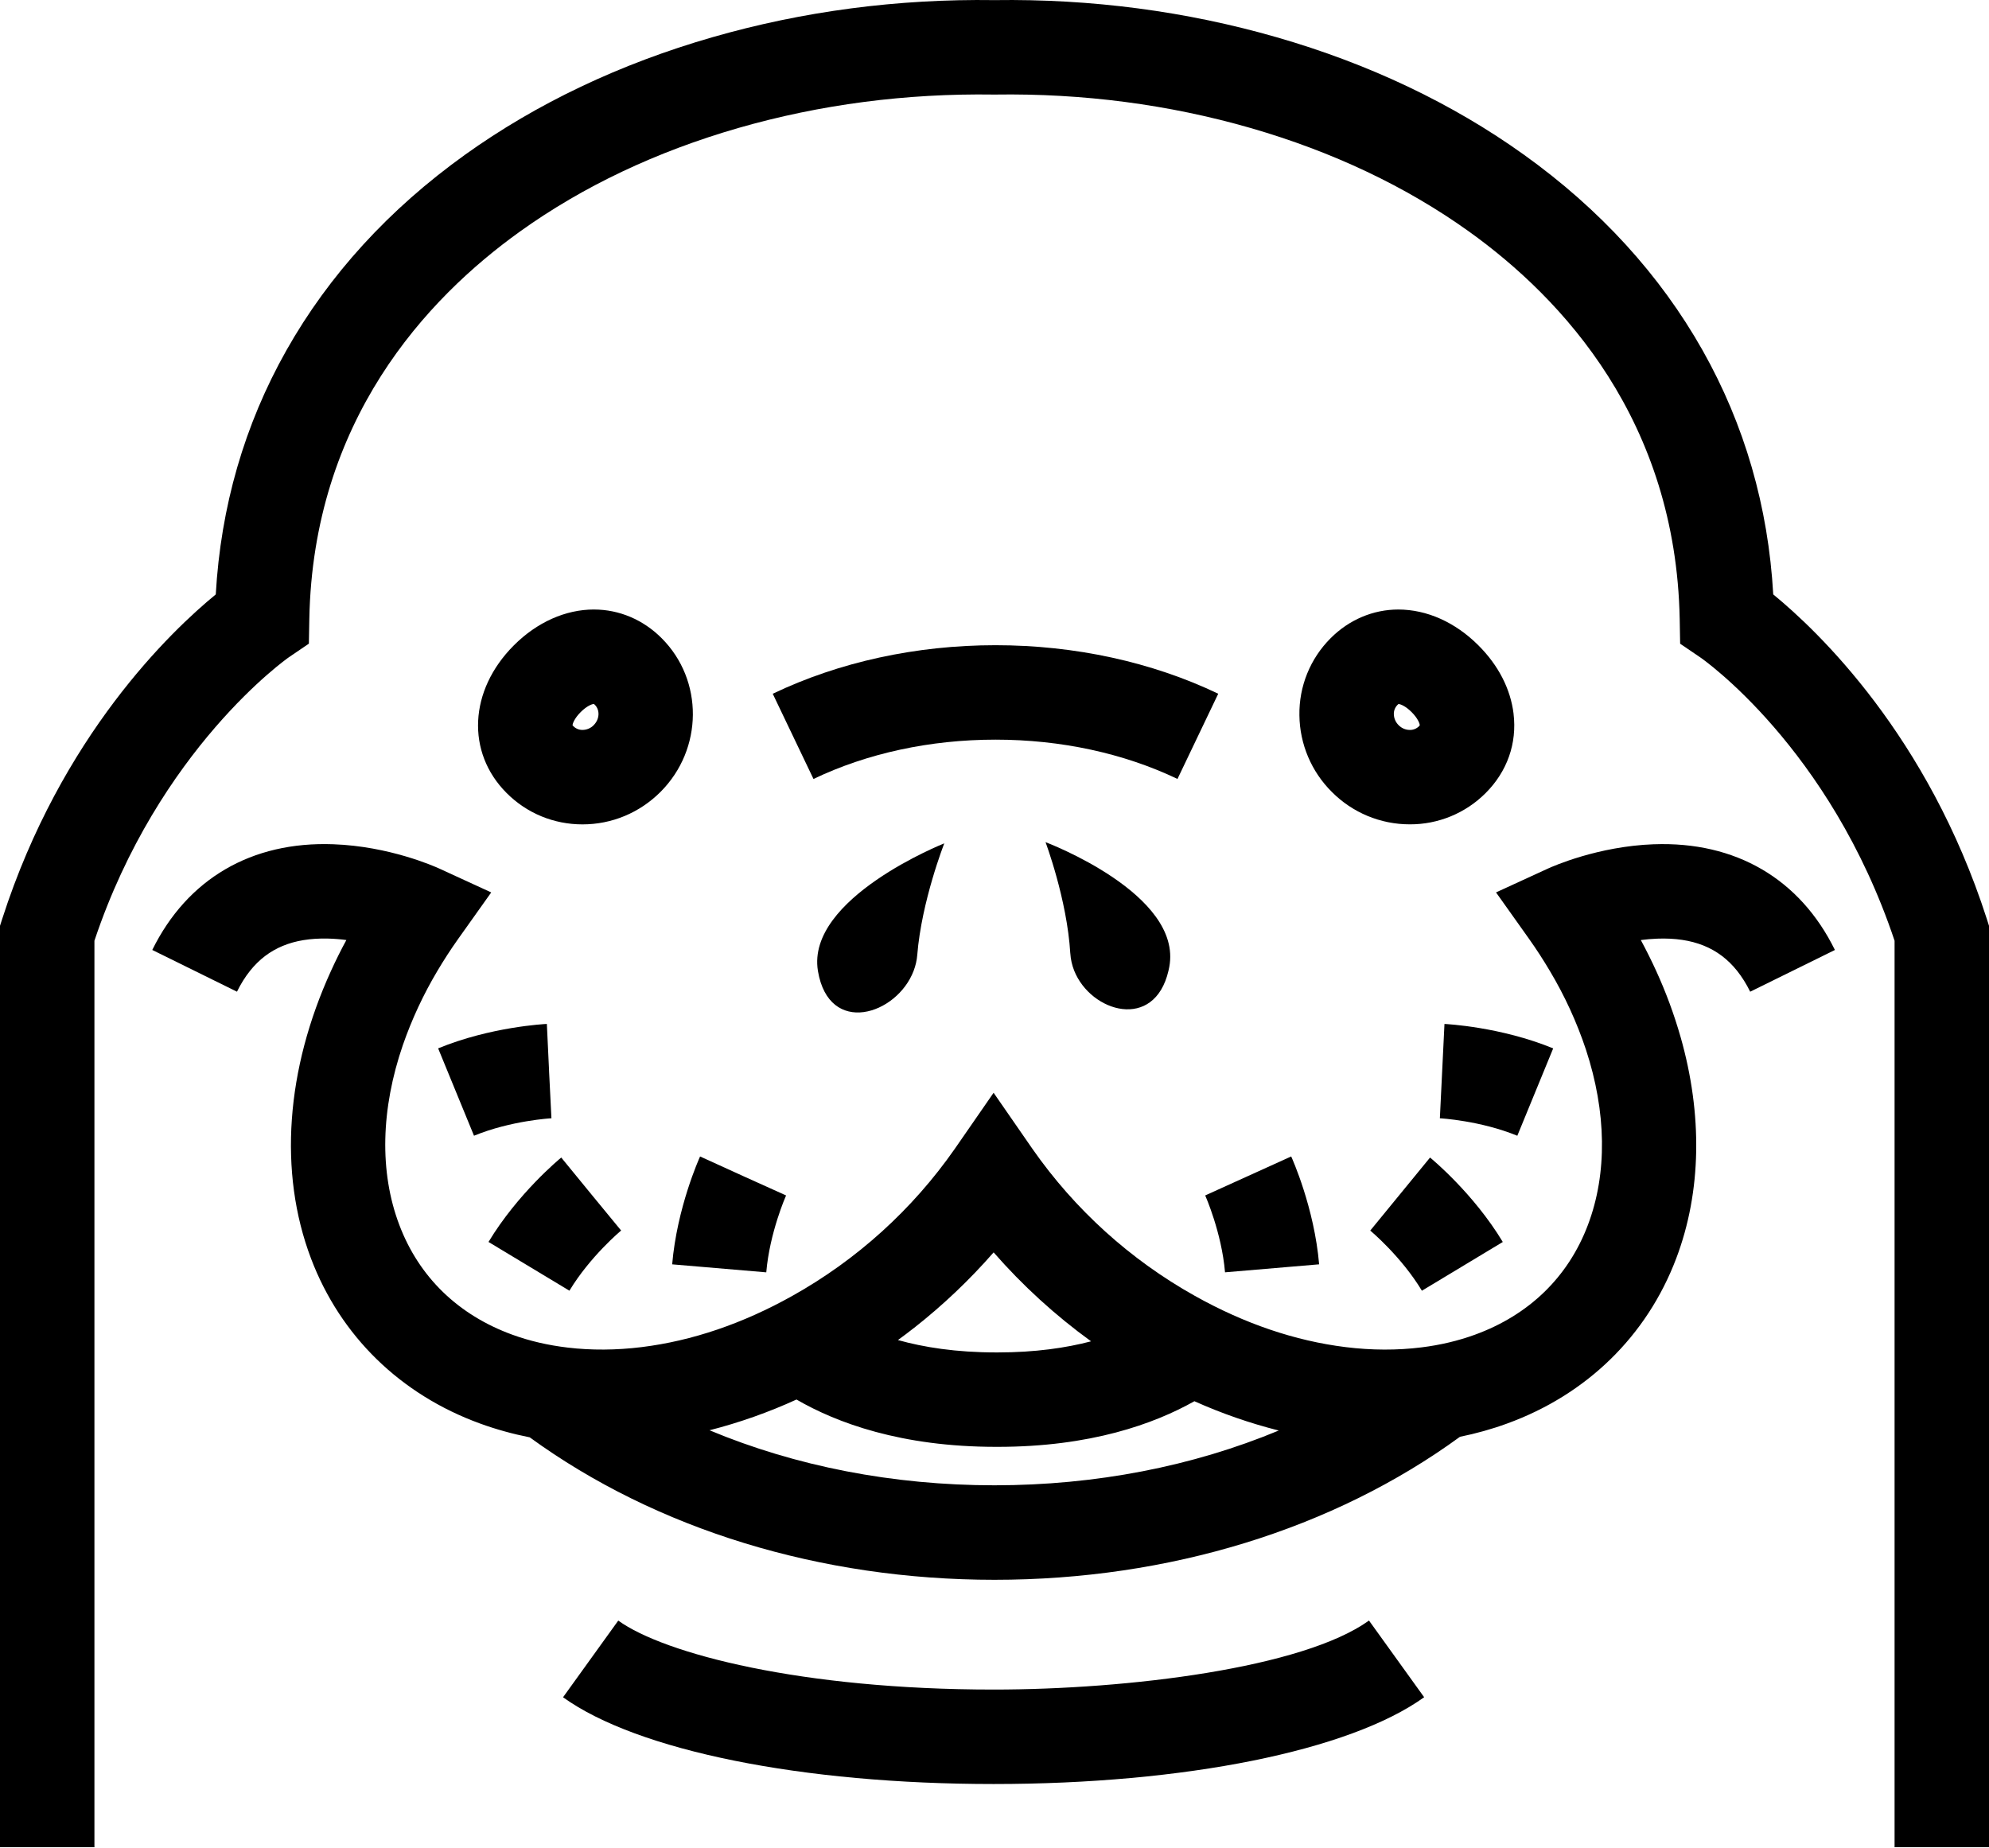
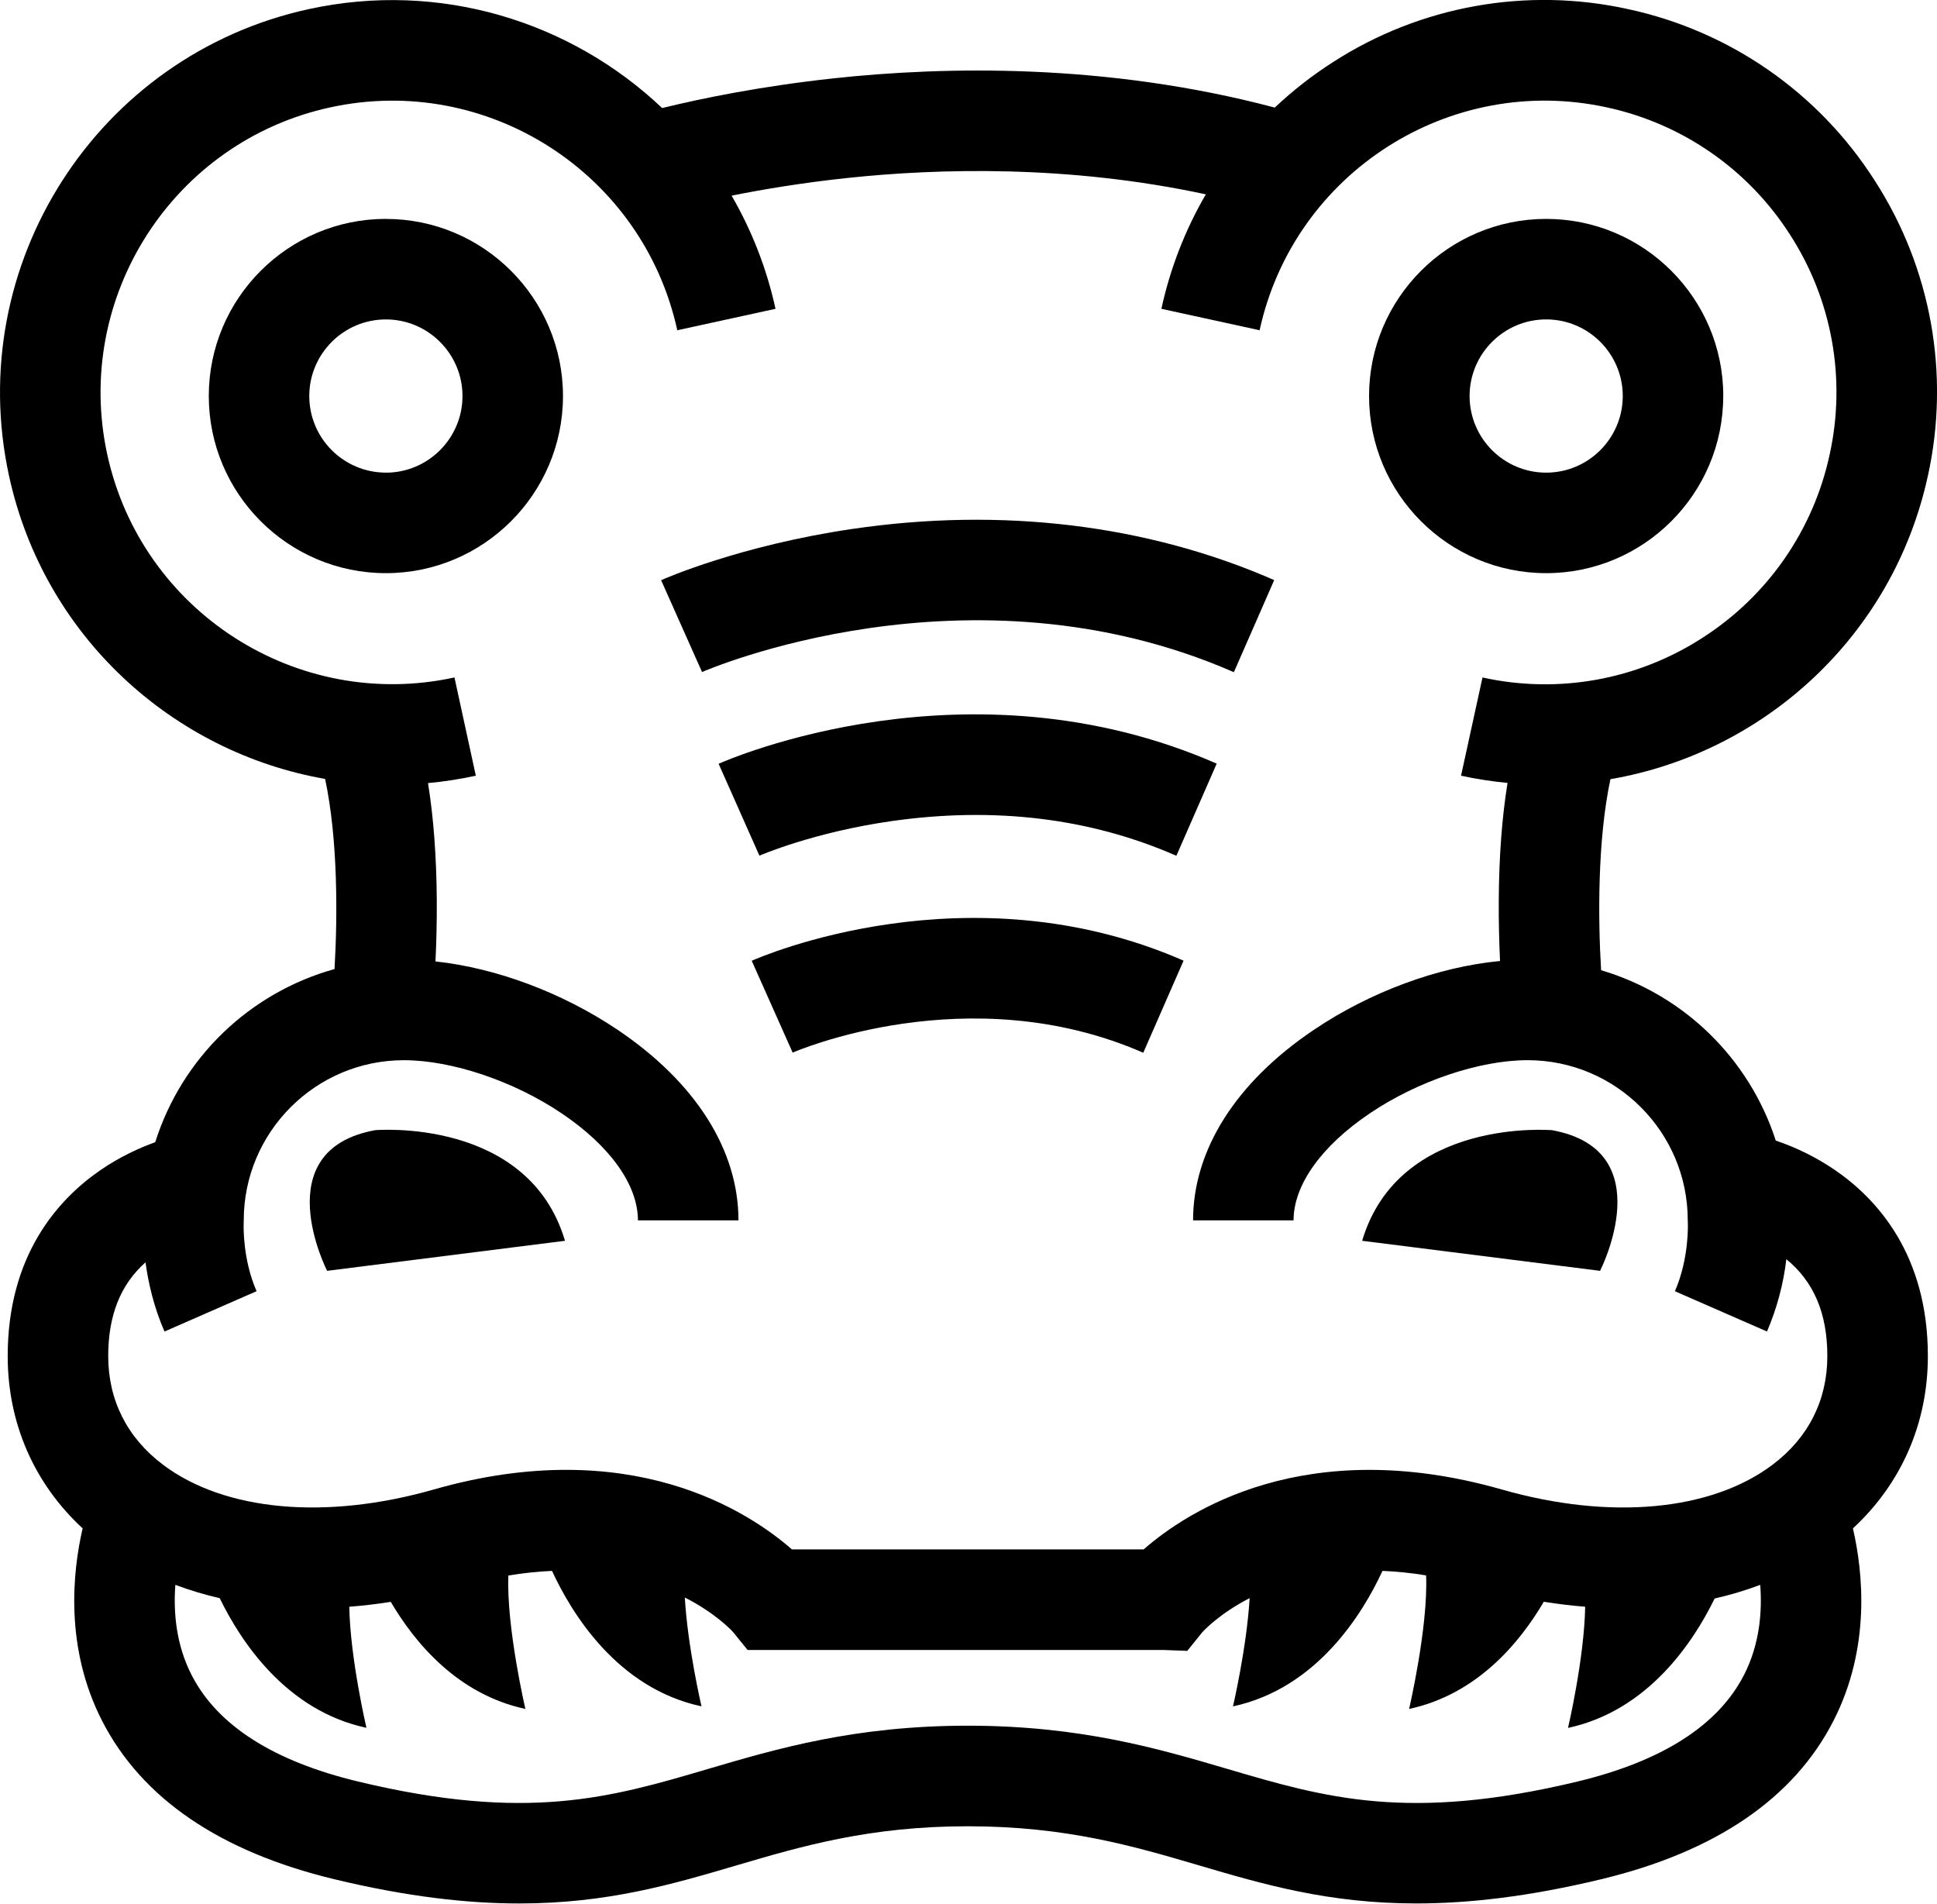
- <svg xmlns="http://www.w3.org/2000/svg" viewBox="0 0 90.784 84.321">
-   <path d="M27.113 27.822c-1.303 0-2.602.58-3.658 1.636-2.05 2.05-2.188 4.885-.33 6.743.92.922 2.15 1.43 3.462 1.43 1.34 0 2.604-.527 3.56-1.482 1.95-1.95 1.973-5.1.05-7.02-.84-.842-1.936-1.306-3.084-1.306zm-.014 5.28a.72.72 0 0 1-.512.217.572.572 0 0 1-.457-.216c.008-.068.08-.304.374-.598.288-.288.52-.365.598-.373a.45.45 0 0 1 .05.042c.24.242.216.657-.053.926zM69.084 32.58c-.138-1.13-.692-2.21-1.604-3.12-1.055-1.056-2.354-1.637-3.657-1.637-1.148 0-2.244.464-3.086 1.306a4.86 4.86 0 0 0-1.428 3.527 5.01 5.01 0 0 0 1.48 3.493 5.004 5.004 0 0 0 3.558 1.48 4.86 4.86 0 0 0 3.462-1.427c.986-.986 1.438-2.272 1.274-3.622zm-4.32.574a.575.575 0 0 1-.415.166.718.718 0 0 1-.512-.218.726.726 0 0 1-.218-.502.572.572 0 0 1 .215-.466c.076.007.31.084.598.373.294.294.366.53.373.598-.007.01-.02.026-.043.05zM65.003 77.474l-2.518-3.5c-3.007 2.165-10.99 3.15-17.133 3.15-8.764 0-15.025-1.63-17.133-3.148l-2.52 3.5c3.396 2.442 10.926 3.96 19.65 3.96 8.728 0 16.258-1.52 19.653-3.962zM75.487 38.538c-2.552.093-4.612 1.008-4.84 1.112l-2.364 1.086 1.507 2.12c.342.482.656.968.947 1.46a18.227 18.227 0 0 1 1.65 3.596c.932 2.838.988 5.638.088 8.01-.9 2.375-2.686 4.106-5.16 5.006-.76.276-1.576.47-2.433.576-1.103.138-2.27.136-3.466-.012-2.3-.284-4.614-1.07-6.878-2.338a22.334 22.334 0 0 1-7.417-6.715l-1.77-2.557-1.77 2.557a22.334 22.334 0 0 1-7.417 6.715c-2.264 1.267-4.578 2.054-6.878 2.338-1.16.143-2.297.15-3.372.022-.89-.105-1.74-.3-2.526-.587-2.474-.9-4.26-2.632-5.16-5.007-.923-2.43-.84-5.312.163-8.225a18.44 18.44 0 0 1 1.576-3.38c.29-.49.605-.977.947-1.458l1.507-2.12-2.365-1.087c-.227-.104-2.287-1.02-4.84-1.112-3.734-.138-6.666 1.577-8.266 4.825l3.866 1.905c.177-.36.375-.675.596-.952.826-1.035 1.974-1.507 3.545-1.473.292.007.578.03.852.067-.253.466-.486.935-.7 1.406-2.05 4.49-2.412 9.182-.912 13.135 1.34 3.533 4.08 6.207 7.716 7.53.733.267 1.49.476 2.266.63 5.775 4.2 13.265 6.503 21.212 6.503 7.962 0 15.466-2.313 21.246-6.528.736-.15 1.455-.35 2.152-.605 3.636-1.323 6.376-3.997 7.716-7.53 1.165-3.07 1.204-6.59.203-10.112v-.005h-.002a21.31 21.31 0 0 0-1.114-3.017c-.215-.47-.448-.94-.7-1.406.242-.032.493-.054.75-.064 1.62-.06 2.802.412 3.646 1.47.22.277.42.594.596.952l3.867-1.905c-1.598-3.248-4.533-4.963-8.266-4.825zM41.73 60.608a26.797 26.797 0 0 0 3.622-3.44 26.735 26.735 0 0 0 4.448 4.06c-1.136.298-2.543.507-4.26.507h-.072c-1.83 0-3.31-.236-4.483-.565.252-.184.5-.37.744-.563zM45.39 67.8c-4.633 0-9.074-.87-13.006-2.512a23.56 23.56 0 0 0 3.97-1.403c1.83 1.06 4.772 2.16 9.113 2.16h.072c4.235 0 7.14-1.048 8.977-2.083a23.488 23.488 0 0 0 3.85 1.338c-3.926 1.634-8.356 2.5-12.978 2.5z" />
-   <path d="M37.332 44.315c0 .005 0 .01.002.015.507 2.987 3.602 2.002 4.367-.015.087-.228.145-.468.165-.718.196-2.463 1.234-5.1 1.234-5.1s-6.31 2.5-5.768 5.818zM48.852 43.515c.017.28.08.55.18.8.765 1.9 3.658 2.75 4.3 0 .013-.056.026-.113.037-.173.63-3.34-5.648-5.7-5.648-5.7s.984 2.615 1.13 5.073z" />
-   <path d="M80.936 27.134c-.226-4.003-1.31-7.75-3.227-11.147-1.94-3.436-4.683-6.44-8.153-8.925C66.287 4.72 62.49 2.915 58.27 1.7 54.147.513 49.815-.058 45.392.005 40.97-.058 36.637.513 32.514 1.7c-4.22 1.215-8.017 3.02-11.287 5.362-3.47 2.487-6.213 5.49-8.152 8.925-1.918 3.398-3 7.144-3.227 11.147-2.05 1.68-7.053 6.448-9.744 14.803L0 42.26v42.06h4.31V42.942c2.93-8.76 8.81-12.896 8.865-12.933l.923-.628.02-1.116c.17-9.055 5.326-14.624 9.62-17.7 2.87-2.057 6.224-3.646 9.97-4.725C37.43 4.77 41.35 4.257 45.36 4.316h.064c4.008-.06 7.93.454 11.653 1.526 3.745 1.08 7.1 2.67 9.97 4.725 4.293 3.077 9.448 8.646 9.62 17.7l.02 1.117.923.627c.06.04 5.91 4.093 8.864 12.932V84.32h4.31V42.26l-.103-.323c-2.69-8.355-7.693-13.122-9.744-14.803z" />
-   <path d="M25.062 48.893l-.102-2.153c-.104.005-2.565.13-4.962 1.115l1.637 3.988c1.69-.693 3.516-.796 3.534-.797l-.108-2.153zM28.35 56.17l-1.368-1.663-1.365-1.668c-.08.065-1.98 1.633-3.32 3.853l3.693 2.225c.943-1.564 2.347-2.736 2.36-2.747zM31.954 52.79c-.043.094-1.054 2.34-1.274 4.924l4.295.365c.154-1.82.897-3.493.904-3.51l-1.964-.886-1.962-.894zM70.892 47.856c-2.398-.984-4.86-1.11-4.962-1.115l-.21 4.306c.02 0 1.846.104 3.535.797l1.637-3.987zM62.543 56.174c.014.01 1.415 1.18 2.357 2.744l3.692-2.225c-1.338-2.22-3.24-3.788-3.32-3.854l-2.73 3.334zM55.01 54.57c.007.017.75 1.688.904 3.508l4.295-.365c-.22-2.583-1.232-4.83-1.275-4.924l-3.925 1.78zM45.437 29.452c-3.62 0-7.136.766-10.167 2.216l1.86 3.89c2.454-1.175 5.326-1.795 8.307-1.795 2.98 0 5.853.62 8.307 1.794l1.86-3.89c-3.03-1.45-6.547-2.215-10.167-2.215z" />
+ <svg xmlns="http://www.w3.org/2000/svg" viewBox="0 0 96.086 94.405">
+   <path d="M37.29 47.652l2.03 4.555c.085-.038 8.71-3.793 17.392.007l2-4.568c-10.678-4.673-20.99-.187-21.423.006zM35.647 37.88l2.024 4.558c.027-.01 2.668-1.16 6.562-1.714 5.103-.727 9.854-.15 14.122 1.72l2-4.57c-12.316-5.39-24.207-.216-24.707.007zM42.27 26.235c-5.582.824-9.32 2.47-9.475 2.54l2.03 4.556c.13-.057 13.216-5.754 26.382.008l2-4.568c-6.288-2.753-13.527-3.63-20.936-2.535z" />
+   <path d="M95.632 23.61a19.323 19.323 0 0 0-2.636-14.656A19.33 19.33 0 0 0 80.77.454 19.327 19.327 0 0 0 66.11 3.09a19.582 19.582 0 0 0-2.874 2.246c-8.37-2.222-16.415-2.043-21.89-1.45-3.623.393-6.57 1-8.5 1.473C28.33 1.077 21.84-.97 15.313.453 4.83 2.74-1.838 13.128.45 23.61c1.733 7.946 8.12 13.7 15.677 15.023.64 3 .62 6.83.467 9.43A12.982 12.982 0 0 0 7.7 56.65c-.79.284-1.748.72-2.71 1.38-2.1 1.442-4.608 4.214-4.608 9.228 0 3.328 1.31 6.32 3.717 8.546-.5 2.16-.896 5.906.963 9.54 1.97 3.85 5.848 6.496 11.53 7.863 3.602.866 6.584 1.2 9.167 1.2 4.367 0 7.595-.952 10.756-1.883 3.25-.957 6.61-1.946 11.492-1.946 4.882 0 8.242.99 11.49 1.946 3.162.93 6.39 1.882 10.757 1.882 2.583 0 5.566-.333 9.17-1.2 5.68-1.365 9.56-4.01 11.528-7.862 1.858-3.634 1.462-7.378.964-9.54 2.406-2.228 3.717-5.218 3.717-8.546 0-5.014-2.506-7.786-4.61-9.228a12.04 12.04 0 0 0-2.934-1.46 12.985 12.985 0 0 0-8.665-8.45c-.156-2.596-.18-6.455.462-9.475 7.585-1.3 14.007-7.065 15.745-15.035zm-9.12 59.463c-1.276 2.496-4.053 4.274-8.255 5.285-8.396 2.02-12.545.797-17.35-.618-3.42-1.007-7.298-2.15-12.9-2.15-5.6 0-9.478 1.142-12.9 2.15-4.803 1.415-8.952 2.637-17.348.618-4.182-1.005-6.953-2.77-8.237-5.247-.8-1.54-.924-3.178-.823-4.508.704.267 1.44.487 2.2.662 1.046 2.152 3.296 5.577 7.278 6.43 0 0-.807-3.45-.85-6.004a26.195 26.195 0 0 0 2.057-.243c1.215 2.066 3.336 4.593 6.678 5.31 0 0-.945-4.043-.844-6.616a17.79 17.79 0 0 1 2.165-.23c.98 2.122 3.25 5.826 7.415 6.718 0 0-.687-2.937-.827-5.398 1.498.763 2.286 1.594 2.408 1.73l.706.873H57.74l1.155.044.74-.917c.12-.133.892-.946 2.354-1.7-.145 2.454-.826 5.37-.826 5.37 4.165-.894 6.435-4.6 7.416-6.72.68.027 1.402.098 2.164.223.104 2.573-.844 6.624-.844 6.624 3.346-.717 5.468-3.25 6.682-5.316.693.11 1.377.193 2.052.247-.042 2.555-.85 6.01-.85 6.01 3.974-.853 6.223-4.265 7.272-6.418a17.083 17.083 0 0 0 2.262-.677c.1 1.315-.02 2.937-.805 4.47zm-11.73-44.24c-.276 1.71-.422 3.652-.435 5.817-.007 1.104.022 2.13.063 3.013-3.064.29-6.424 1.52-9.237 3.415-3.864 2.6-5.99 5.957-5.99 9.448h4.985c0-1.754 1.38-3.69 3.79-5.312 2.374-1.6 5.444-2.632 7.82-2.632 4.38 0 7.944 3.563 7.944 7.944l.005.155c0 .018.07 1.73-.642 3.36l4.568 1.998a12.96 12.96 0 0 0 .96-3.586c1.366 1.117 2.033 2.693 2.033 4.805 0 2.185-.938 4.047-2.712 5.385-3.053 2.303-8.074 2.764-13.432 1.233-9.76-2.788-15.645 1.108-17.77 2.97H39.283c-2.125-1.862-8.01-5.76-17.77-2.97-5.358 1.53-10.38 1.07-13.432-1.233-1.775-1.34-2.713-3.2-2.713-5.385 0-2.017.607-3.544 1.85-4.65.134.988.403 2.2.942 3.432l4.568-2c-.693-1.584-.646-3.235-.64-3.365l.003-.148c0-4.38 3.563-7.944 7.944-7.944 2.376 0 5.446 1.033 7.82 2.632 2.41 1.62 3.79 3.557 3.79 5.312h4.987c0-3.492-2.128-6.847-5.99-9.448-2.753-1.853-6.03-3.07-9.04-3.395.043-.887.072-1.92.065-3.034-.015-2.162-.16-4.103-.435-5.81.788-.074 1.58-.194 2.372-.367L22.544 33.6c-7.795 1.7-15.52-3.257-17.222-11.053-1.7-7.795 3.257-15.52 11.053-17.22 7.796-1.702 15.52 3.257 17.222 11.053l4.872-1.063a19.4 19.4 0 0 0-2.178-5.613c1.58-.317 3.52-.64 5.725-.875 4.537-.483 10.99-.656 17.8.81a19.512 19.512 0 0 0-2.204 5.677l4.872 1.063c1.7-7.796 9.426-12.754 17.222-11.054a14.378 14.378 0 0 1 9.094 6.322 14.373 14.373 0 0 1 1.96 10.9 14.378 14.378 0 0 1-6.32 9.094 14.373 14.373 0 0 1-10.9 1.96l-1.064 4.872c.77.167 1.54.285 2.306.358z" />
+   <path d="M19.142 10.856c-4.844 0-8.785 3.94-8.785 8.785 0 4.845 3.94 8.786 8.785 8.786 4.844 0 8.785-3.94 8.785-8.785 0-4.843-3.94-8.784-8.785-8.784zm0 12.585a3.803 3.803 0 0 1-3.8-3.798c0-2.095 1.705-3.8 3.8-3.8s3.8 1.705 3.8 3.8c0 2.094-1.706 3.8-3.8 3.8zM85.484 19.642c0-4.844-3.94-8.785-8.785-8.785s-8.786 3.94-8.786 8.785c0 4.844 3.94 8.785 8.785 8.785s8.784-3.94 8.784-8.785zm-12.584 0c0-2.095 1.704-3.8 3.8-3.8s3.798 1.705 3.798 3.8c0 2.095-1.704 3.8-3.8 3.8s-3.798-1.706-3.798-3.8zM18.6 56.055c-5.44.997-2.373 6.975-2.373 6.975l11.8-1.49C26.2 55.39 18.6 56.054 18.6 56.054zM77 56.055s-7.6-.665-9.43 5.485l11.802 1.49S82.44 57.053 77 56.056z" />
</svg>
